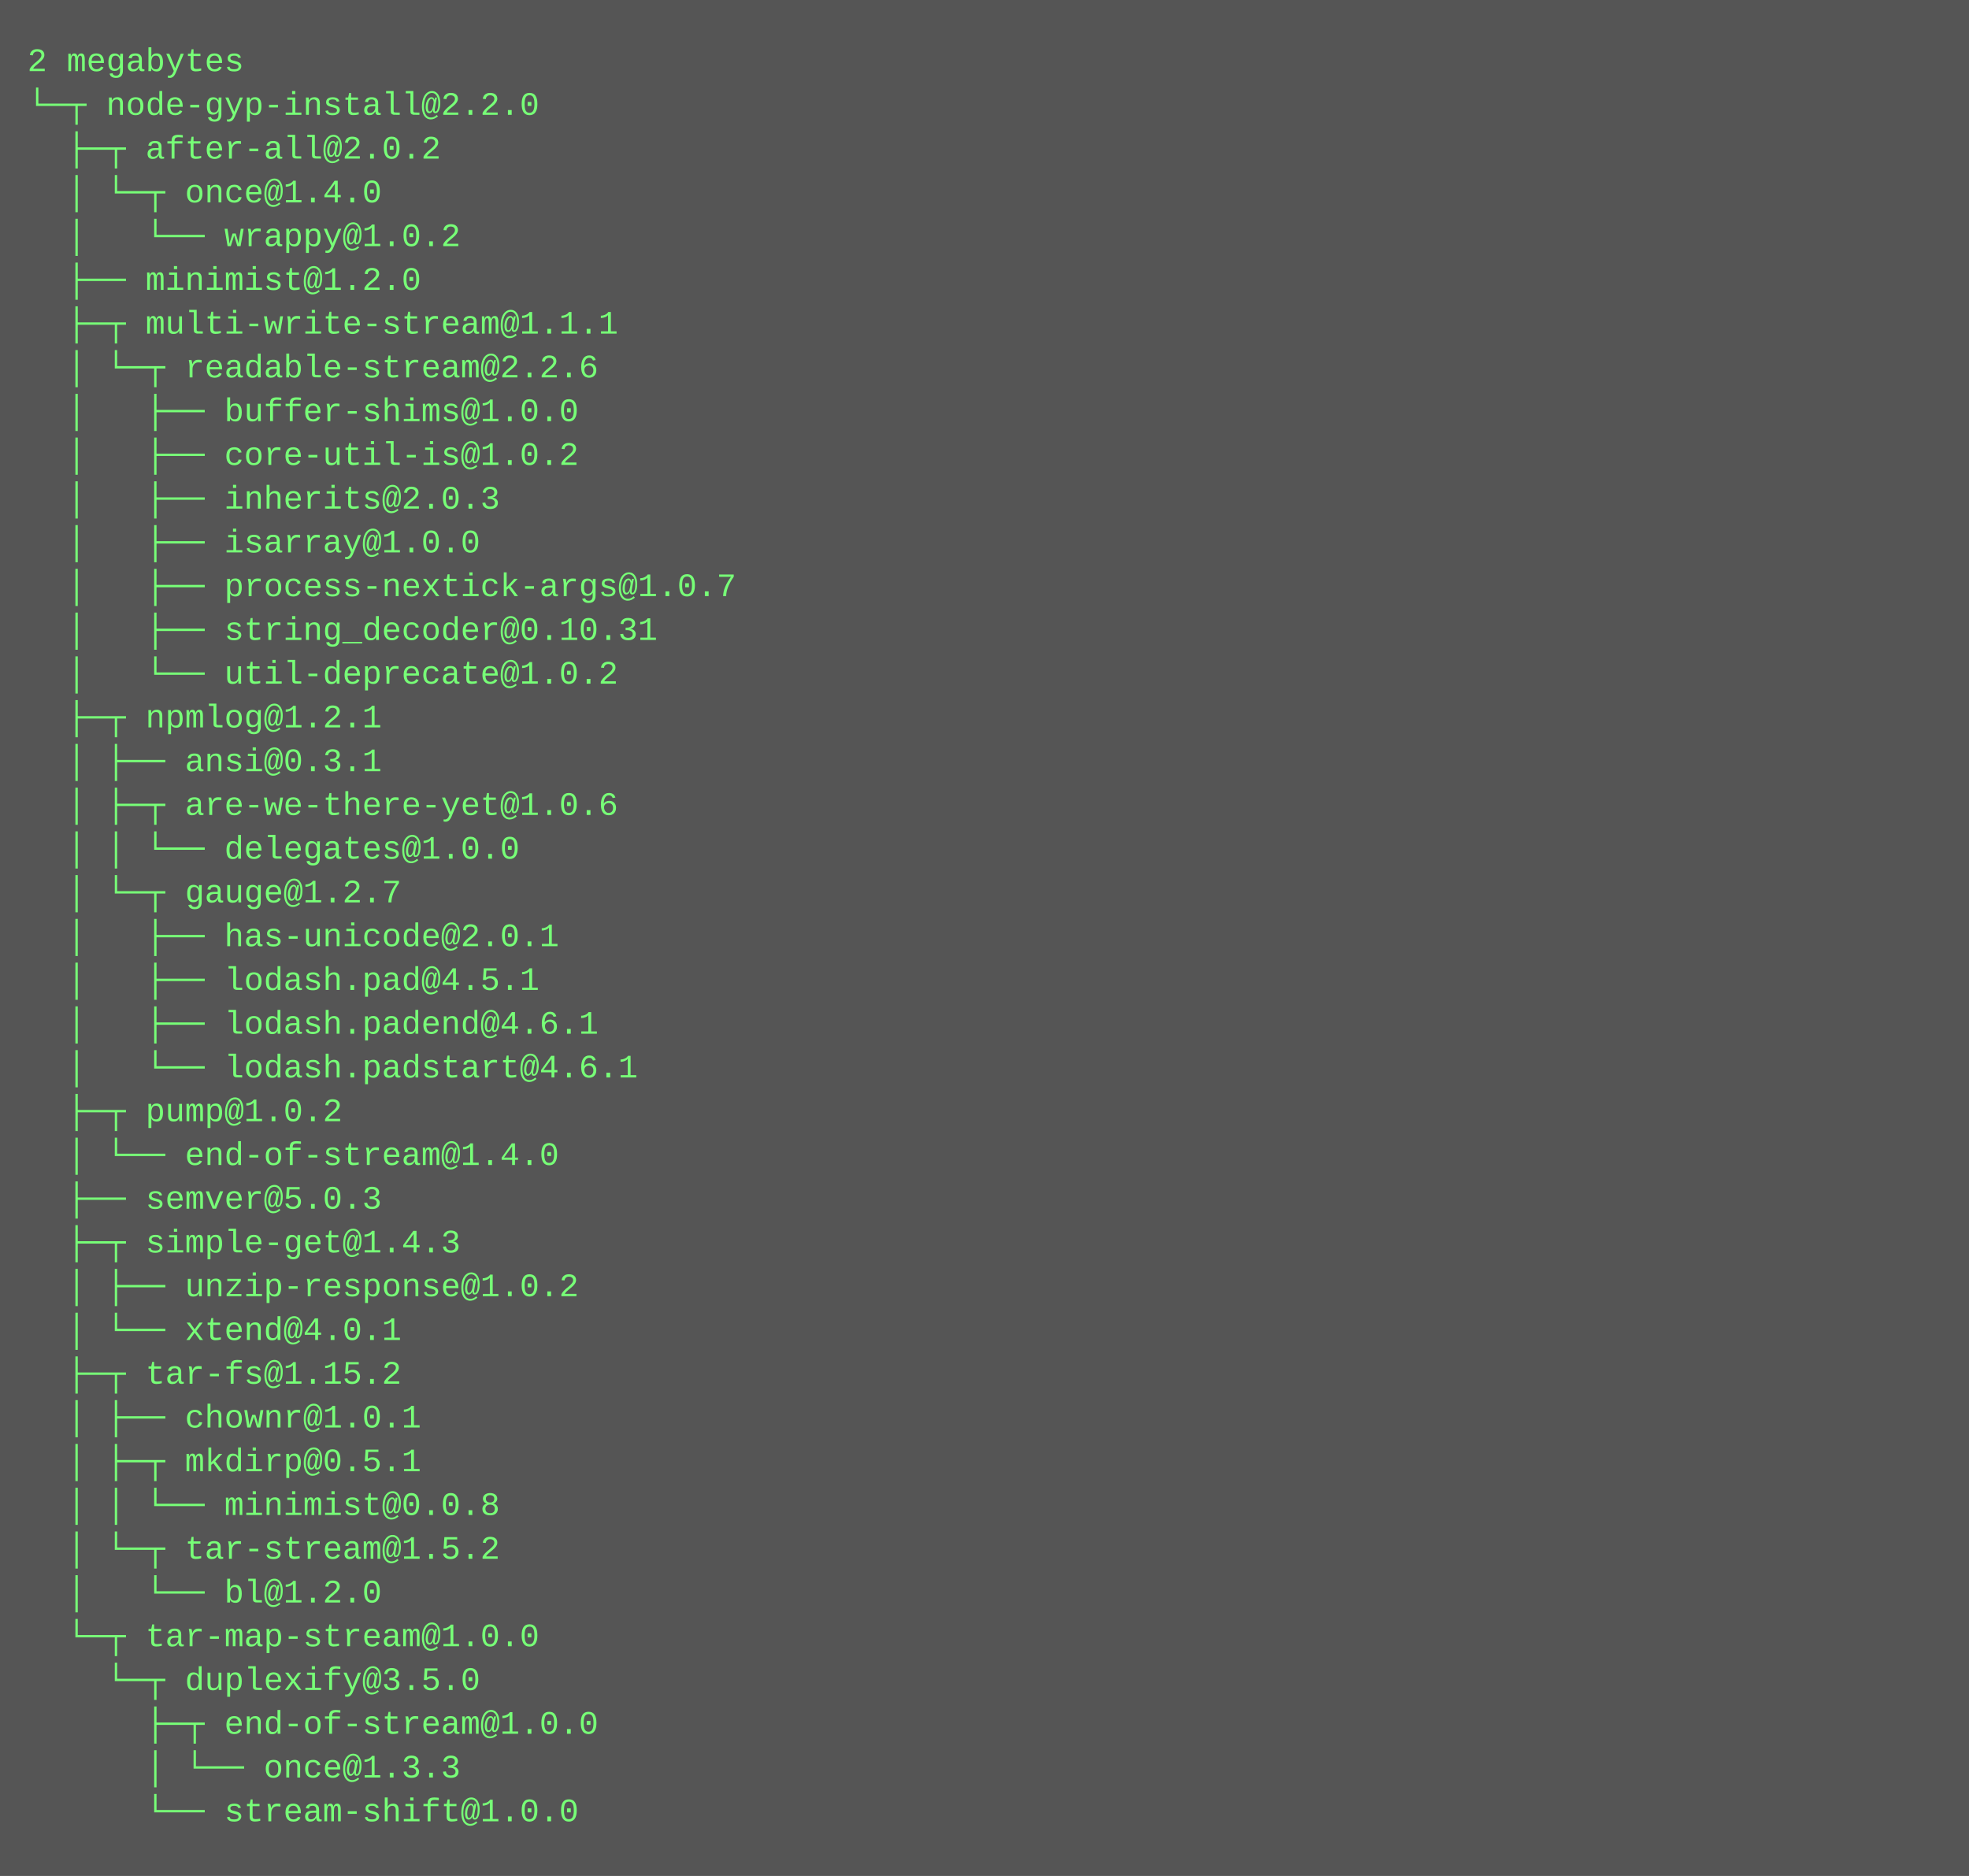
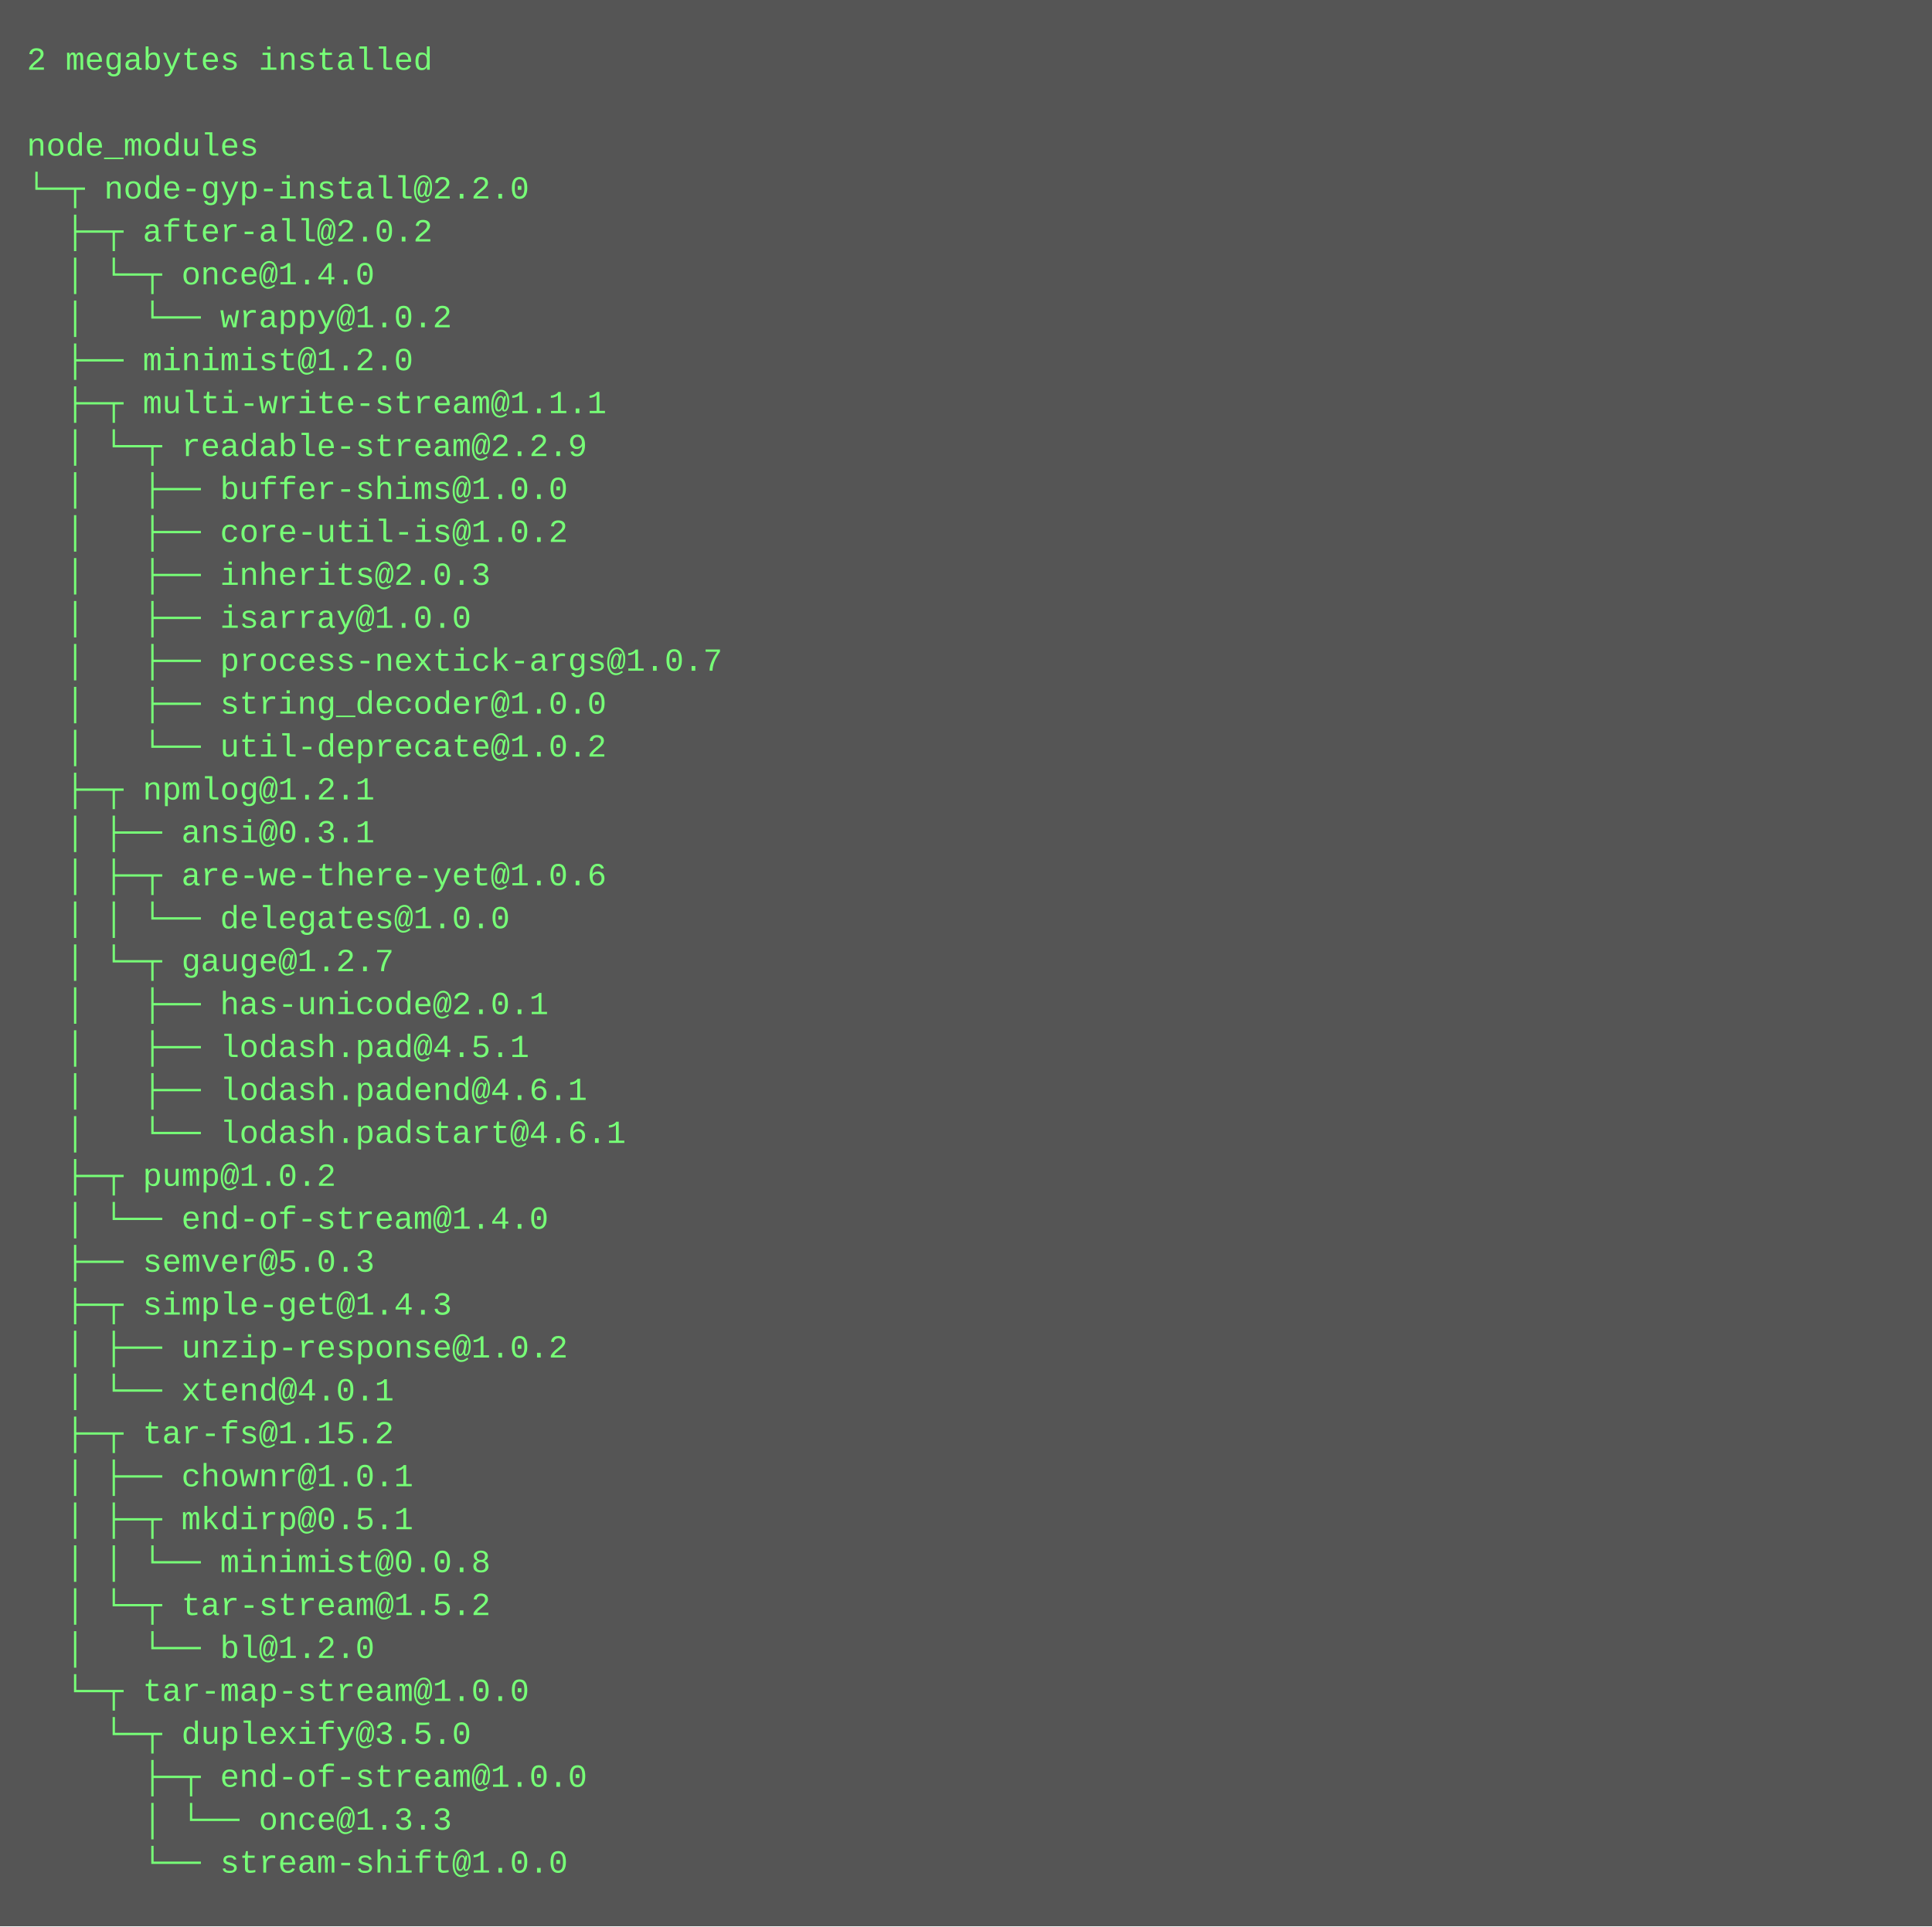
- <svg xmlns="http://www.w3.org/2000/svg" height="686" width="720">
-   <rect height="686" fill="#555" width="720" />
+ <svg xmlns="http://www.w3.org/2000/svg" height="718" width="720">
+   <rect height="718" fill="#555" width="720" />
  <text fill="#7f7" font-family="Courier New" font-size="12" xml:space="preserve">
-     <tspan x="10" y="26">2 megabytes</tspan>
-     <tspan x="10" y="42">└─┬ node-gyp-install@2.2.0 </tspan>
-     <tspan x="10" y="58">  ├─┬ after-all@2.0.2 </tspan>
-     <tspan x="10" y="74">  │ └─┬ once@1.4.0 </tspan>
-     <tspan x="10" y="90">  │   └── wrappy@1.0.2 </tspan>
-     <tspan x="10" y="106">  ├── minimist@1.2.0 </tspan>
-     <tspan x="10" y="122">  ├─┬ multi-write-stream@1.1.1 </tspan>
-     <tspan x="10" y="138">  │ └─┬ readable-stream@2.2.6 </tspan>
-     <tspan x="10" y="154">  │   ├── buffer-shims@1.0.0 </tspan>
-     <tspan x="10" y="170">  │   ├── core-util-is@1.0.2 </tspan>
-     <tspan x="10" y="186">  │   ├── inherits@2.0.3 </tspan>
-     <tspan x="10" y="202">  │   ├── isarray@1.0.0 </tspan>
-     <tspan x="10" y="218">  │   ├── process-nextick-args@1.0.7 </tspan>
-     <tspan x="10" y="234">  │   ├── string_decoder@0.10.31 </tspan>
-     <tspan x="10" y="250">  │   └── util-deprecate@1.0.2 </tspan>
-     <tspan x="10" y="266">  ├─┬ npmlog@1.2.1 </tspan>
-     <tspan x="10" y="282">  │ ├── ansi@0.3.1 </tspan>
-     <tspan x="10" y="298">  │ ├─┬ are-we-there-yet@1.0.6 </tspan>
-     <tspan x="10" y="314">  │ │ └── delegates@1.0.0 </tspan>
-     <tspan x="10" y="330">  │ └─┬ gauge@1.2.7 </tspan>
-     <tspan x="10" y="346">  │   ├── has-unicode@2.0.1 </tspan>
-     <tspan x="10" y="362">  │   ├── lodash.pad@4.5.1 </tspan>
-     <tspan x="10" y="378">  │   ├── lodash.padend@4.6.1 </tspan>
-     <tspan x="10" y="394">  │   └── lodash.padstart@4.6.1 </tspan>
-     <tspan x="10" y="410">  ├─┬ pump@1.0.2 </tspan>
-     <tspan x="10" y="426">  │ └── end-of-stream@1.4.0 </tspan>
-     <tspan x="10" y="442">  ├── semver@5.0.3 </tspan>
-     <tspan x="10" y="458">  ├─┬ simple-get@1.4.3 </tspan>
-     <tspan x="10" y="474">  │ ├── unzip-response@1.0.2 </tspan>
-     <tspan x="10" y="490">  │ └── xtend@4.0.1 </tspan>
-     <tspan x="10" y="506">  ├─┬ tar-fs@1.15.2 </tspan>
-     <tspan x="10" y="522">  │ ├── chownr@1.0.1 </tspan>
-     <tspan x="10" y="538">  │ ├─┬ mkdirp@0.5.1 </tspan>
-     <tspan x="10" y="554">  │ │ └── minimist@0.0.8 </tspan>
-     <tspan x="10" y="570">  │ └─┬ tar-stream@1.5.2 </tspan>
-     <tspan x="10" y="586">  │   └── bl@1.2.0 </tspan>
-     <tspan x="10" y="602">  └─┬ tar-map-stream@1.0.0 </tspan>
-     <tspan x="10" y="618">    └─┬ duplexify@3.5.0 </tspan>
-     <tspan x="10" y="634">      ├─┬ end-of-stream@1.0.0 </tspan>
-     <tspan x="10" y="650">      │ └── once@1.3.3 </tspan>
-     <tspan x="10" y="666">      └── stream-shift@1.0.0</tspan>
+     <tspan x="10" y="26">2 megabytes installed</tspan>
+     <tspan x="10" y="42" />
+     <tspan x="10" y="58">node_modules</tspan>
+     <tspan x="10" y="74">└─┬ node-gyp-install@2.2.0 </tspan>
+     <tspan x="10" y="90">  ├─┬ after-all@2.0.2 </tspan>
+     <tspan x="10" y="106">  │ └─┬ once@1.4.0 </tspan>
+     <tspan x="10" y="122">  │   └── wrappy@1.0.2 </tspan>
+     <tspan x="10" y="138">  ├── minimist@1.2.0 </tspan>
+     <tspan x="10" y="154">  ├─┬ multi-write-stream@1.1.1 </tspan>
+     <tspan x="10" y="170">  │ └─┬ readable-stream@2.2.9 </tspan>
+     <tspan x="10" y="186">  │   ├── buffer-shims@1.0.0 </tspan>
+     <tspan x="10" y="202">  │   ├── core-util-is@1.0.2 </tspan>
+     <tspan x="10" y="218">  │   ├── inherits@2.0.3 </tspan>
+     <tspan x="10" y="234">  │   ├── isarray@1.0.0 </tspan>
+     <tspan x="10" y="250">  │   ├── process-nextick-args@1.0.7 </tspan>
+     <tspan x="10" y="266">  │   ├── string_decoder@1.0.0 </tspan>
+     <tspan x="10" y="282">  │   └── util-deprecate@1.0.2 </tspan>
+     <tspan x="10" y="298">  ├─┬ npmlog@1.2.1 </tspan>
+     <tspan x="10" y="314">  │ ├── ansi@0.3.1 </tspan>
+     <tspan x="10" y="330">  │ ├─┬ are-we-there-yet@1.0.6 </tspan>
+     <tspan x="10" y="346">  │ │ └── delegates@1.0.0 </tspan>
+     <tspan x="10" y="362">  │ └─┬ gauge@1.2.7 </tspan>
+     <tspan x="10" y="378">  │   ├── has-unicode@2.0.1 </tspan>
+     <tspan x="10" y="394">  │   ├── lodash.pad@4.5.1 </tspan>
+     <tspan x="10" y="410">  │   ├── lodash.padend@4.6.1 </tspan>
+     <tspan x="10" y="426">  │   └── lodash.padstart@4.6.1 </tspan>
+     <tspan x="10" y="442">  ├─┬ pump@1.0.2 </tspan>
+     <tspan x="10" y="458">  │ └── end-of-stream@1.4.0 </tspan>
+     <tspan x="10" y="474">  ├── semver@5.0.3 </tspan>
+     <tspan x="10" y="490">  ├─┬ simple-get@1.4.3 </tspan>
+     <tspan x="10" y="506">  │ ├── unzip-response@1.0.2 </tspan>
+     <tspan x="10" y="522">  │ └── xtend@4.0.1 </tspan>
+     <tspan x="10" y="538">  ├─┬ tar-fs@1.15.2 </tspan>
+     <tspan x="10" y="554">  │ ├── chownr@1.0.1 </tspan>
+     <tspan x="10" y="570">  │ ├─┬ mkdirp@0.5.1 </tspan>
+     <tspan x="10" y="586">  │ │ └── minimist@0.0.8 </tspan>
+     <tspan x="10" y="602">  │ └─┬ tar-stream@1.5.2 </tspan>
+     <tspan x="10" y="618">  │   └── bl@1.2.0 </tspan>
+     <tspan x="10" y="634">  └─┬ tar-map-stream@1.0.0 </tspan>
+     <tspan x="10" y="650">    └─┬ duplexify@3.5.0 </tspan>
+     <tspan x="10" y="666">      ├─┬ end-of-stream@1.0.0 </tspan>
+     <tspan x="10" y="682">      │ └── once@1.3.3 </tspan>
+     <tspan x="10" y="698">      └── stream-shift@1.0.0</tspan>
  </text>
</svg>
